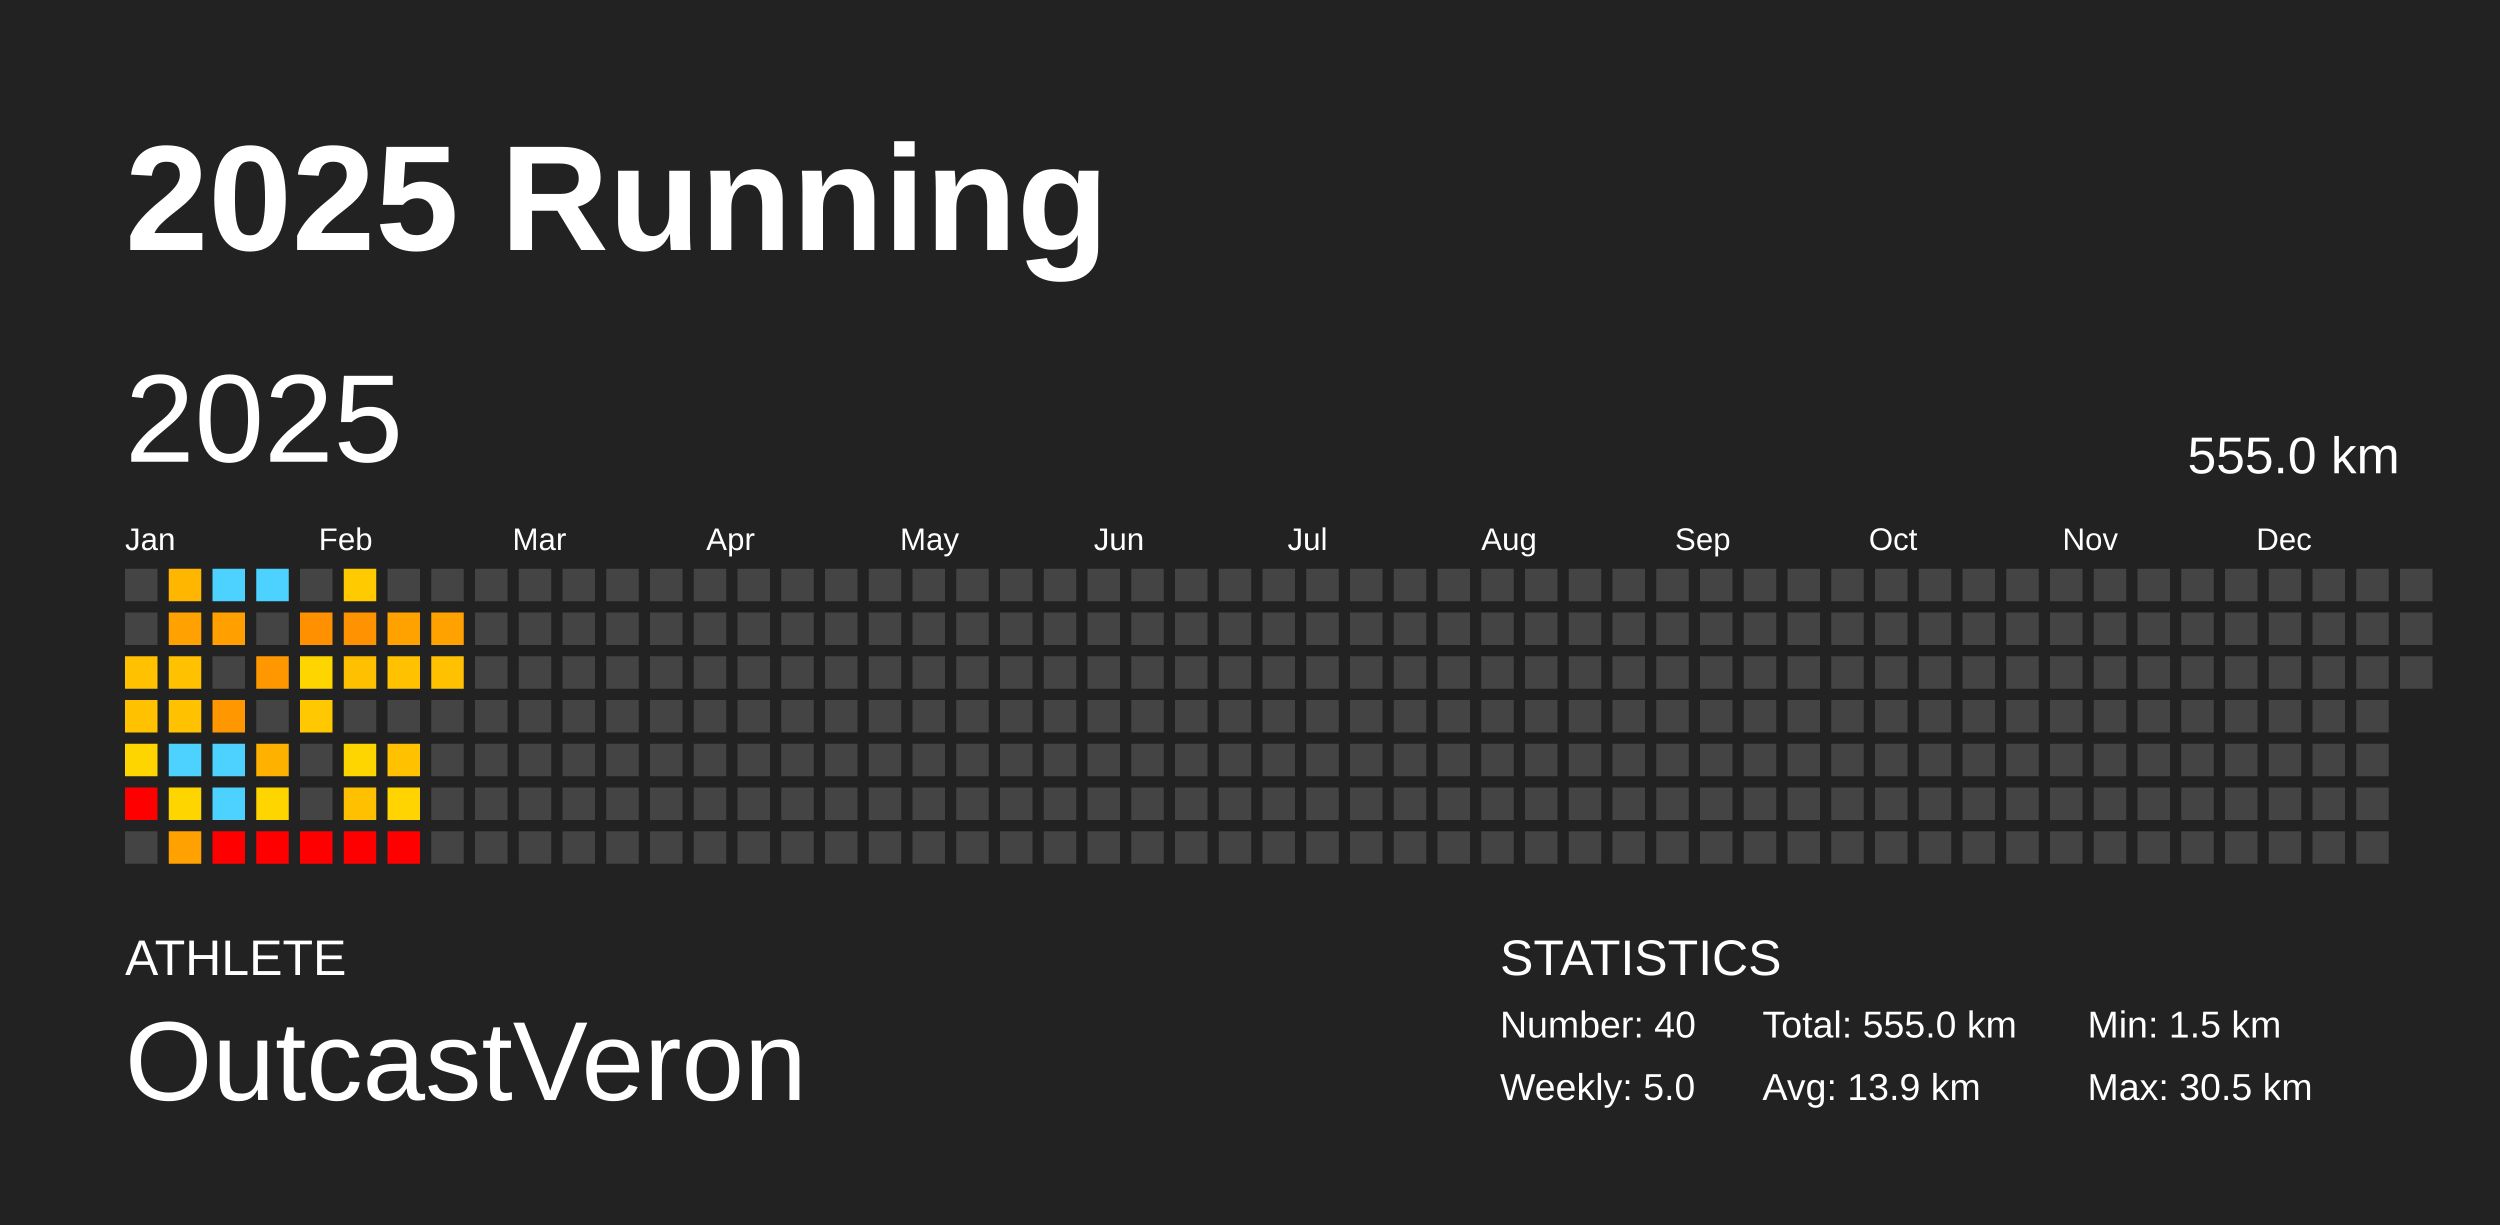
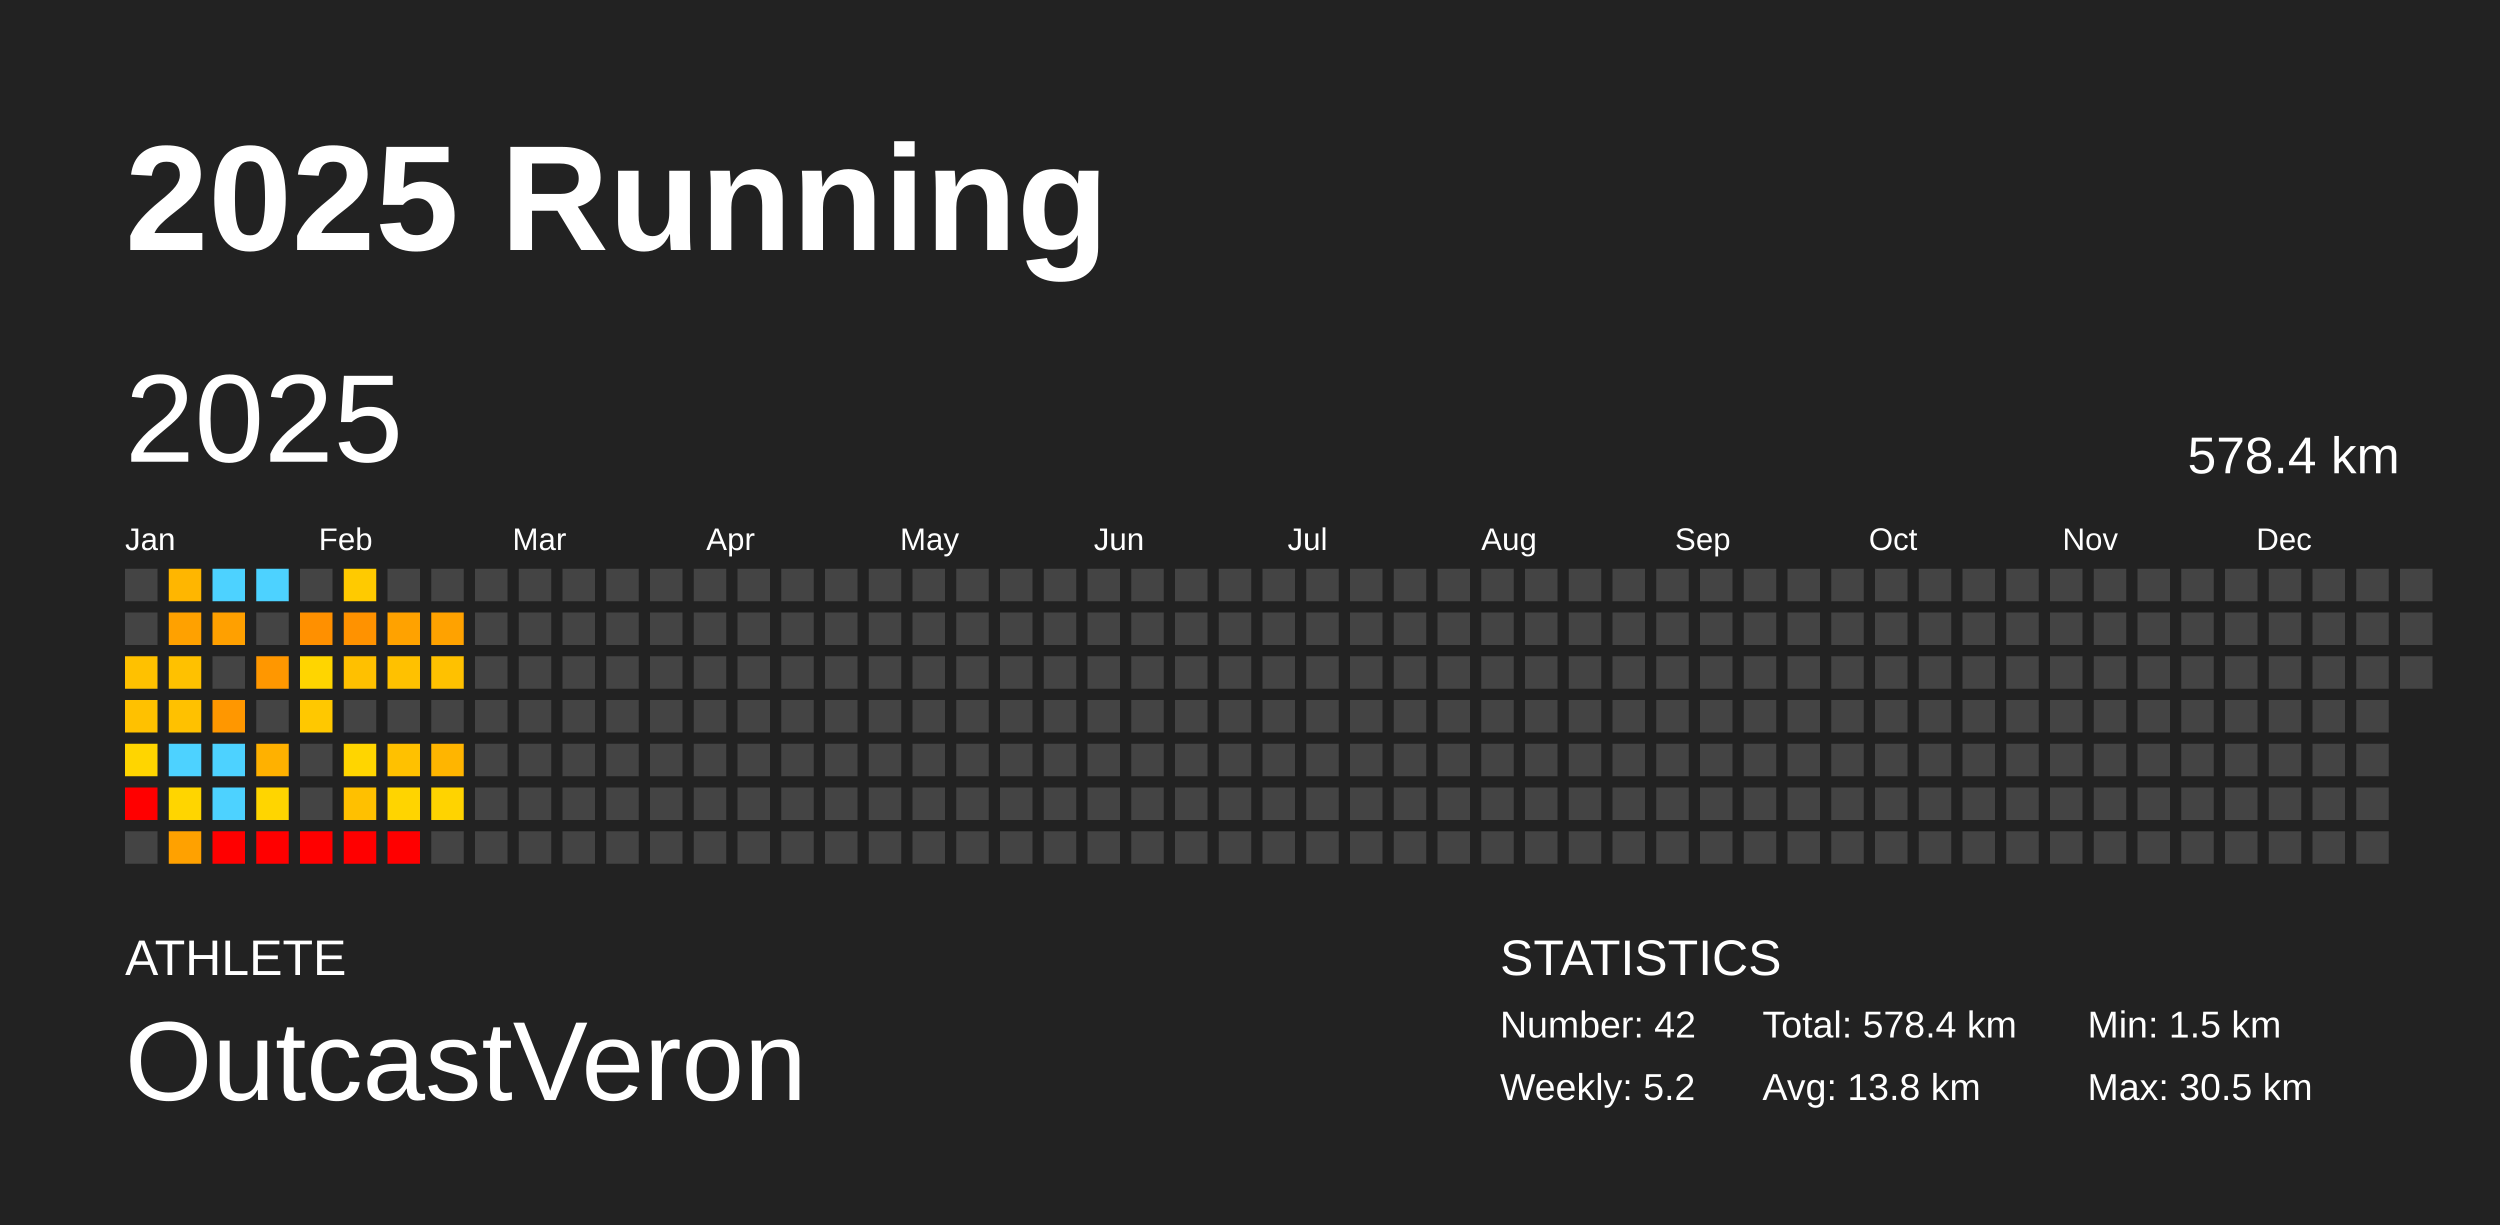
<svg xmlns="http://www.w3.org/2000/svg" baseProfile="full" height="98mm" version="1.1" viewBox="0,0,200,98" width="200mm">
  <defs />
  <rect fill="#222222" height="98" width="200" x="0" y="0" />
  <text fill="#FFFFFF" style="font-size:12px; font-family:Arial; font-weight:bold;" x="10" y="20">2025 Running</text>
  <text fill="#FFFFFF" style="font-size:4px; font-family:Arial" x="10" y="78">ATHLETE</text>
  <text fill="#FFFFFF" style="font-size:9px; font-family:Arial" x="10" y="88">OutcastVeron</text>
  <text fill="#FFFFFF" style="font-size:4px; font-family:Arial" x="120" y="78">STATISTICS</text>
-   <text fill="#FFFFFF" style="font-size:3px; font-family:Arial" x="120" y="83">Number: 40</text>
-   <text fill="#FFFFFF" style="font-size:3px; font-family:Arial" x="120" y="88">Weekly: 5.0</text>
-   <text fill="#FFFFFF" style="font-size:3px; font-family:Arial" x="141" y="83">Total: 555.0 km</text>
-   <text fill="#FFFFFF" style="font-size:3px; font-family:Arial" x="141" y="88">Avg: 13.9 km</text>
+   <text fill="#FFFFFF" style="font-size:3px; font-family:Arial" x="120" y="83">Number: 42</text>
+   <text fill="#FFFFFF" style="font-size:3px; font-family:Arial" x="120" y="88">Weekly: 5.2</text>
+   <text fill="#FFFFFF" style="font-size:3px; font-family:Arial" x="141" y="83">Total: 578.4 km</text>
+   <text fill="#FFFFFF" style="font-size:3px; font-family:Arial" x="141" y="88">Avg: 13.8 km</text>
  <text fill="#FFFFFF" style="font-size:3px; font-family:Arial" x="167" y="83">Min: 1.5 km</text>
  <text fill="#FFFFFF" style="font-size:3px; font-family:Arial" x="167" y="88">Max: 30.5 km</text>
  <text dominant-baseline="hanging" fill="#FFFFFF" style="font-size:10.0px; font-family:Arial;" x="10" y="30">2025</text>
-   <text dominant-baseline="hanging" fill="#FFFFFF" style="font-size:4.125px; font-family:Arial;" x="175" y="35">555.0 km</text>
+   <text dominant-baseline="hanging" fill="#FFFFFF" style="font-size:4.125px; font-family:Arial;" x="175" y="35">578.4 km</text>
  <text fill="#FFFFFF" style="font-size:2.5px; font-family:Arial" x="10.0" y="44">Jan</text>
  <text fill="#FFFFFF" style="font-size:2.5px; font-family:Arial" x="25.5" y="44">Feb</text>
  <text fill="#FFFFFF" style="font-size:2.5px; font-family:Arial" x="41.0" y="44">Mar</text>
  <text fill="#FFFFFF" style="font-size:2.5px; font-family:Arial" x="56.5" y="44">Apr</text>
  <text fill="#FFFFFF" style="font-size:2.5px; font-family:Arial" x="72.0" y="44">May</text>
  <text fill="#FFFFFF" style="font-size:2.5px; font-family:Arial" x="87.5" y="44">Jun</text>
  <text fill="#FFFFFF" style="font-size:2.5px; font-family:Arial" x="103.0" y="44">Jul</text>
  <text fill="#FFFFFF" style="font-size:2.5px; font-family:Arial" x="118.5" y="44">Aug</text>
  <text fill="#FFFFFF" style="font-size:2.5px; font-family:Arial" x="134.0" y="44">Sep</text>
  <text fill="#FFFFFF" style="font-size:2.5px; font-family:Arial" x="149.5" y="44">Oct</text>
  <text fill="#FFFFFF" style="font-size:2.5px; font-family:Arial" x="165.0" y="44">Nov</text>
  <text fill="#FFFFFF" style="font-size:2.5px; font-family:Arial" x="180.5" y="44">Dec</text>
  <rect fill="#444444" height="2.6" width="2.6" x="10.0" y="45.5" />
  <rect fill="#444444" height="2.6" width="2.6" x="10.0" y="49.0" />
  <rect fill="#ffc100" height="2.6" width="2.6" x="10.0" y="52.5" />
  <rect fill="#ffc100" height="2.6" width="2.6" x="10.0" y="56.0" />
  <rect fill="#ffd500" height="2.6" width="2.6" x="10.0" y="59.5" />
  <rect fill="red" height="2.6" width="2.6" x="10.0" y="63.0" />
  <rect fill="#444444" height="2.6" width="2.6" x="10.0" y="66.5" />
  <rect fill="#ffb600" height="2.6" width="2.6" x="13.5" y="45.5" />
  <rect fill="#ffa100" height="2.6" width="2.6" x="13.5" y="49.0" />
  <rect fill="#ffc100" height="2.6" width="2.6" x="13.5" y="52.5" />
  <rect fill="#ffc100" height="2.6" width="2.6" x="13.5" y="56.0" />
  <rect fill="#4dd2ff" height="2.6" width="2.6" x="13.5" y="59.5" />
  <rect fill="#ffd500" height="2.6" width="2.6" x="13.5" y="63.0" />
  <rect fill="#ffa100" height="2.6" width="2.6" x="13.5" y="66.5" />
  <rect fill="#4dd2ff" height="2.6" width="2.6" x="17.0" y="45.5" />
  <rect fill="#ffa000" height="2.6" width="2.6" x="17.0" y="49.0" />
  <rect fill="#444444" height="2.6" width="2.6" x="17.0" y="52.5" />
  <rect fill="#ff9700" height="2.6" width="2.6" x="17.0" y="56.0" />
  <rect fill="#4dd2ff" height="2.6" width="2.6" x="17.0" y="59.5" />
  <rect fill="#4dd2ff" height="2.6" width="2.6" x="17.0" y="63.0" />
  <rect fill="red" height="2.6" width="2.6" x="17.0" y="66.5" />
  <rect fill="#4dd2ff" height="2.6" width="2.6" x="20.5" y="45.5" />
  <rect fill="#444444" height="2.6" width="2.6" x="20.5" y="49.0" />
  <rect fill="#ff9700" height="2.6" width="2.6" x="20.5" y="52.5" />
  <rect fill="#444444" height="2.6" width="2.6" x="20.5" y="56.0" />
  <rect fill="#ffb100" height="2.6" width="2.6" x="20.5" y="59.5" />
  <rect fill="#ffd500" height="2.6" width="2.6" x="20.5" y="63.0" />
  <rect fill="red" height="2.6" width="2.6" x="20.5" y="66.5" />
  <rect fill="#444444" height="2.6" width="2.6" x="24.0" y="45.5" />
  <rect fill="#ff9000" height="2.6" width="2.6" x="24.0" y="49.0" />
  <rect fill="#ffd500" height="2.6" width="2.6" x="24.0" y="52.5" />
  <rect fill="#ffc800" height="2.6" width="2.6" x="24.0" y="56.0" />
  <rect fill="#444444" height="2.6" width="2.6" x="24.0" y="59.5" />
  <rect fill="#444444" height="2.6" width="2.6" x="24.0" y="63.0" />
  <rect fill="red" height="2.6" width="2.6" x="24.0" y="66.5" />
  <rect fill="#ffca00" height="2.6" width="2.6" x="27.5" y="45.5" />
  <rect fill="#ff9200" height="2.6" width="2.6" x="27.5" y="49.0" />
  <rect fill="#ffc000" height="2.6" width="2.6" x="27.5" y="52.5" />
  <rect fill="#444444" height="2.6" width="2.6" x="27.5" y="56.0" />
  <rect fill="#ffd500" height="2.6" width="2.6" x="27.5" y="59.5" />
  <rect fill="#ffc000" height="2.6" width="2.6" x="27.5" y="63.0" />
  <rect fill="red" height="2.6" width="2.6" x="27.5" y="66.5" />
  <rect fill="#444444" height="2.6" width="2.6" x="31.0" y="45.5" />
  <rect fill="#ffa200" height="2.6" width="2.6" x="31.0" y="49.0" />
  <rect fill="#ffc100" height="2.6" width="2.6" x="31.0" y="52.5" />
  <rect fill="#444444" height="2.6" width="2.6" x="31.0" y="56.0" />
  <rect fill="#ffc100" height="2.6" width="2.6" x="31.0" y="59.5" />
  <rect fill="#ffd400" height="2.6" width="2.6" x="31.0" y="63.0" />
  <rect fill="red" height="2.6" width="2.6" x="31.0" y="66.5" />
  <rect fill="#444444" height="2.6" width="2.6" x="34.5" y="45.5" />
  <rect fill="#ffa200" height="2.6" width="2.6" x="34.5" y="49.0" />
  <rect fill="#ffc100" height="2.6" width="2.6" x="34.5" y="52.5" />
  <rect fill="#444444" height="2.6" width="2.6" x="34.5" y="56.0" />
-   <rect fill="#444444" height="2.6" width="2.6" x="34.5" y="59.5" />
-   <rect fill="#444444" height="2.6" width="2.6" x="34.5" y="63.0" />
+   <rect fill="#ffb500" height="2.6" width="2.6" x="34.5" y="59.5" />
+   <rect fill="#ffd300" height="2.6" width="2.6" x="34.5" y="63.0" />
  <rect fill="#444444" height="2.6" width="2.6" x="34.5" y="66.5" />
  <rect fill="#444444" height="2.6" width="2.6" x="38.0" y="45.5" />
  <rect fill="#444444" height="2.6" width="2.6" x="38.0" y="49.0" />
  <rect fill="#444444" height="2.6" width="2.6" x="38.0" y="52.5" />
  <rect fill="#444444" height="2.6" width="2.6" x="38.0" y="56.0" />
  <rect fill="#444444" height="2.6" width="2.6" x="38.0" y="59.5" />
  <rect fill="#444444" height="2.6" width="2.6" x="38.0" y="63.0" />
  <rect fill="#444444" height="2.6" width="2.6" x="38.0" y="66.5" />
  <rect fill="#444444" height="2.6" width="2.6" x="41.5" y="45.5" />
  <rect fill="#444444" height="2.6" width="2.6" x="41.5" y="49.0" />
  <rect fill="#444444" height="2.6" width="2.6" x="41.5" y="52.5" />
  <rect fill="#444444" height="2.6" width="2.6" x="41.5" y="56.0" />
  <rect fill="#444444" height="2.6" width="2.6" x="41.5" y="59.5" />
  <rect fill="#444444" height="2.6" width="2.6" x="41.5" y="63.0" />
  <rect fill="#444444" height="2.6" width="2.6" x="41.5" y="66.5" />
  <rect fill="#444444" height="2.6" width="2.6" x="45.0" y="45.5" />
  <rect fill="#444444" height="2.6" width="2.6" x="45.0" y="49.0" />
  <rect fill="#444444" height="2.6" width="2.6" x="45.0" y="52.5" />
  <rect fill="#444444" height="2.6" width="2.6" x="45.0" y="56.0" />
  <rect fill="#444444" height="2.6" width="2.6" x="45.0" y="59.5" />
  <rect fill="#444444" height="2.6" width="2.6" x="45.0" y="63.0" />
  <rect fill="#444444" height="2.6" width="2.6" x="45.0" y="66.5" />
  <rect fill="#444444" height="2.6" width="2.6" x="48.5" y="45.5" />
  <rect fill="#444444" height="2.6" width="2.6" x="48.5" y="49.0" />
  <rect fill="#444444" height="2.6" width="2.6" x="48.5" y="52.5" />
  <rect fill="#444444" height="2.6" width="2.6" x="48.5" y="56.0" />
  <rect fill="#444444" height="2.6" width="2.6" x="48.5" y="59.5" />
  <rect fill="#444444" height="2.6" width="2.6" x="48.5" y="63.0" />
  <rect fill="#444444" height="2.6" width="2.6" x="48.5" y="66.5" />
  <rect fill="#444444" height="2.6" width="2.6" x="52.0" y="45.5" />
  <rect fill="#444444" height="2.6" width="2.6" x="52.0" y="49.0" />
  <rect fill="#444444" height="2.6" width="2.6" x="52.0" y="52.5" />
  <rect fill="#444444" height="2.6" width="2.6" x="52.0" y="56.0" />
  <rect fill="#444444" height="2.6" width="2.6" x="52.0" y="59.5" />
  <rect fill="#444444" height="2.6" width="2.6" x="52.0" y="63.0" />
  <rect fill="#444444" height="2.6" width="2.6" x="52.0" y="66.5" />
  <rect fill="#444444" height="2.6" width="2.6" x="55.5" y="45.5" />
  <rect fill="#444444" height="2.6" width="2.6" x="55.5" y="49.0" />
  <rect fill="#444444" height="2.6" width="2.6" x="55.5" y="52.5" />
  <rect fill="#444444" height="2.6" width="2.6" x="55.5" y="56.0" />
  <rect fill="#444444" height="2.6" width="2.6" x="55.5" y="59.5" />
  <rect fill="#444444" height="2.6" width="2.6" x="55.5" y="63.0" />
  <rect fill="#444444" height="2.6" width="2.6" x="55.5" y="66.5" />
  <rect fill="#444444" height="2.6" width="2.6" x="59.0" y="45.5" />
  <rect fill="#444444" height="2.6" width="2.6" x="59.0" y="49.0" />
  <rect fill="#444444" height="2.6" width="2.6" x="59.0" y="52.5" />
  <rect fill="#444444" height="2.6" width="2.6" x="59.0" y="56.0" />
  <rect fill="#444444" height="2.6" width="2.6" x="59.0" y="59.5" />
  <rect fill="#444444" height="2.6" width="2.6" x="59.0" y="63.0" />
  <rect fill="#444444" height="2.6" width="2.6" x="59.0" y="66.5" />
  <rect fill="#444444" height="2.6" width="2.6" x="62.5" y="45.5" />
  <rect fill="#444444" height="2.6" width="2.6" x="62.5" y="49.0" />
  <rect fill="#444444" height="2.6" width="2.6" x="62.5" y="52.5" />
  <rect fill="#444444" height="2.6" width="2.6" x="62.5" y="56.0" />
  <rect fill="#444444" height="2.6" width="2.6" x="62.5" y="59.5" />
  <rect fill="#444444" height="2.6" width="2.6" x="62.5" y="63.0" />
  <rect fill="#444444" height="2.6" width="2.6" x="62.5" y="66.5" />
  <rect fill="#444444" height="2.6" width="2.6" x="66.0" y="45.5" />
  <rect fill="#444444" height="2.6" width="2.6" x="66.0" y="49.0" />
  <rect fill="#444444" height="2.6" width="2.6" x="66.0" y="52.5" />
  <rect fill="#444444" height="2.6" width="2.6" x="66.0" y="56.0" />
  <rect fill="#444444" height="2.6" width="2.6" x="66.0" y="59.5" />
  <rect fill="#444444" height="2.6" width="2.6" x="66.0" y="63.0" />
  <rect fill="#444444" height="2.6" width="2.6" x="66.0" y="66.5" />
  <rect fill="#444444" height="2.6" width="2.6" x="69.5" y="45.5" />
  <rect fill="#444444" height="2.6" width="2.6" x="69.5" y="49.0" />
  <rect fill="#444444" height="2.6" width="2.6" x="69.5" y="52.5" />
  <rect fill="#444444" height="2.6" width="2.6" x="69.5" y="56.0" />
  <rect fill="#444444" height="2.6" width="2.6" x="69.5" y="59.5" />
  <rect fill="#444444" height="2.6" width="2.6" x="69.5" y="63.0" />
  <rect fill="#444444" height="2.6" width="2.6" x="69.5" y="66.5" />
  <rect fill="#444444" height="2.6" width="2.6" x="73.0" y="45.5" />
  <rect fill="#444444" height="2.6" width="2.6" x="73.0" y="49.0" />
  <rect fill="#444444" height="2.6" width="2.6" x="73.0" y="52.5" />
  <rect fill="#444444" height="2.6" width="2.6" x="73.0" y="56.0" />
  <rect fill="#444444" height="2.6" width="2.6" x="73.0" y="59.5" />
  <rect fill="#444444" height="2.6" width="2.6" x="73.0" y="63.0" />
  <rect fill="#444444" height="2.6" width="2.6" x="73.0" y="66.5" />
  <rect fill="#444444" height="2.6" width="2.6" x="76.5" y="45.5" />
  <rect fill="#444444" height="2.6" width="2.6" x="76.5" y="49.0" />
  <rect fill="#444444" height="2.6" width="2.6" x="76.5" y="52.5" />
  <rect fill="#444444" height="2.6" width="2.6" x="76.5" y="56.0" />
  <rect fill="#444444" height="2.6" width="2.6" x="76.5" y="59.5" />
  <rect fill="#444444" height="2.6" width="2.6" x="76.5" y="63.0" />
  <rect fill="#444444" height="2.6" width="2.6" x="76.5" y="66.5" />
  <rect fill="#444444" height="2.6" width="2.6" x="80.0" y="45.5" />
  <rect fill="#444444" height="2.6" width="2.6" x="80.0" y="49.0" />
  <rect fill="#444444" height="2.6" width="2.6" x="80.0" y="52.5" />
  <rect fill="#444444" height="2.6" width="2.6" x="80.0" y="56.0" />
  <rect fill="#444444" height="2.6" width="2.6" x="80.0" y="59.5" />
  <rect fill="#444444" height="2.6" width="2.6" x="80.0" y="63.0" />
  <rect fill="#444444" height="2.6" width="2.6" x="80.0" y="66.5" />
  <rect fill="#444444" height="2.6" width="2.6" x="83.5" y="45.5" />
  <rect fill="#444444" height="2.6" width="2.6" x="83.5" y="49.0" />
  <rect fill="#444444" height="2.6" width="2.6" x="83.5" y="52.5" />
  <rect fill="#444444" height="2.6" width="2.6" x="83.5" y="56.0" />
  <rect fill="#444444" height="2.6" width="2.6" x="83.5" y="59.5" />
  <rect fill="#444444" height="2.6" width="2.6" x="83.5" y="63.0" />
  <rect fill="#444444" height="2.6" width="2.6" x="83.5" y="66.5" />
  <rect fill="#444444" height="2.6" width="2.6" x="87.0" y="45.5" />
  <rect fill="#444444" height="2.6" width="2.6" x="87.0" y="49.0" />
  <rect fill="#444444" height="2.6" width="2.6" x="87.0" y="52.5" />
  <rect fill="#444444" height="2.6" width="2.6" x="87.0" y="56.0" />
  <rect fill="#444444" height="2.6" width="2.6" x="87.0" y="59.5" />
  <rect fill="#444444" height="2.6" width="2.6" x="87.0" y="63.0" />
  <rect fill="#444444" height="2.6" width="2.6" x="87.0" y="66.5" />
  <rect fill="#444444" height="2.6" width="2.6" x="90.5" y="45.5" />
  <rect fill="#444444" height="2.6" width="2.6" x="90.5" y="49.0" />
  <rect fill="#444444" height="2.6" width="2.6" x="90.5" y="52.5" />
  <rect fill="#444444" height="2.6" width="2.6" x="90.5" y="56.0" />
  <rect fill="#444444" height="2.6" width="2.6" x="90.5" y="59.5" />
  <rect fill="#444444" height="2.6" width="2.6" x="90.5" y="63.0" />
  <rect fill="#444444" height="2.6" width="2.6" x="90.5" y="66.5" />
  <rect fill="#444444" height="2.6" width="2.6" x="94.0" y="45.5" />
  <rect fill="#444444" height="2.6" width="2.6" x="94.0" y="49.0" />
  <rect fill="#444444" height="2.6" width="2.6" x="94.0" y="52.5" />
  <rect fill="#444444" height="2.6" width="2.6" x="94.0" y="56.0" />
  <rect fill="#444444" height="2.6" width="2.6" x="94.0" y="59.5" />
  <rect fill="#444444" height="2.6" width="2.6" x="94.0" y="63.0" />
  <rect fill="#444444" height="2.6" width="2.6" x="94.0" y="66.5" />
  <rect fill="#444444" height="2.6" width="2.6" x="97.5" y="45.5" />
  <rect fill="#444444" height="2.6" width="2.6" x="97.5" y="49.0" />
  <rect fill="#444444" height="2.6" width="2.6" x="97.5" y="52.5" />
  <rect fill="#444444" height="2.6" width="2.6" x="97.5" y="56.0" />
  <rect fill="#444444" height="2.6" width="2.6" x="97.5" y="59.5" />
  <rect fill="#444444" height="2.6" width="2.6" x="97.5" y="63.0" />
  <rect fill="#444444" height="2.6" width="2.6" x="97.5" y="66.5" />
  <rect fill="#444444" height="2.6" width="2.6" x="101.0" y="45.5" />
  <rect fill="#444444" height="2.6" width="2.6" x="101.0" y="49.0" />
  <rect fill="#444444" height="2.6" width="2.6" x="101.0" y="52.5" />
  <rect fill="#444444" height="2.6" width="2.6" x="101.0" y="56.0" />
  <rect fill="#444444" height="2.6" width="2.6" x="101.0" y="59.5" />
  <rect fill="#444444" height="2.6" width="2.6" x="101.0" y="63.0" />
  <rect fill="#444444" height="2.6" width="2.6" x="101.0" y="66.5" />
  <rect fill="#444444" height="2.6" width="2.6" x="104.5" y="45.5" />
  <rect fill="#444444" height="2.6" width="2.6" x="104.5" y="49.0" />
  <rect fill="#444444" height="2.6" width="2.6" x="104.5" y="52.5" />
  <rect fill="#444444" height="2.6" width="2.6" x="104.5" y="56.0" />
  <rect fill="#444444" height="2.6" width="2.6" x="104.5" y="59.5" />
  <rect fill="#444444" height="2.6" width="2.6" x="104.5" y="63.0" />
  <rect fill="#444444" height="2.6" width="2.6" x="104.5" y="66.5" />
  <rect fill="#444444" height="2.6" width="2.6" x="108.0" y="45.5" />
  <rect fill="#444444" height="2.6" width="2.6" x="108.0" y="49.0" />
  <rect fill="#444444" height="2.6" width="2.6" x="108.0" y="52.5" />
  <rect fill="#444444" height="2.6" width="2.6" x="108.0" y="56.0" />
  <rect fill="#444444" height="2.6" width="2.6" x="108.0" y="59.5" />
  <rect fill="#444444" height="2.6" width="2.6" x="108.0" y="63.0" />
  <rect fill="#444444" height="2.6" width="2.6" x="108.0" y="66.5" />
  <rect fill="#444444" height="2.6" width="2.6" x="111.5" y="45.5" />
  <rect fill="#444444" height="2.6" width="2.6" x="111.5" y="49.0" />
  <rect fill="#444444" height="2.6" width="2.6" x="111.5" y="52.5" />
  <rect fill="#444444" height="2.6" width="2.6" x="111.5" y="56.0" />
  <rect fill="#444444" height="2.6" width="2.6" x="111.5" y="59.5" />
  <rect fill="#444444" height="2.6" width="2.6" x="111.5" y="63.0" />
  <rect fill="#444444" height="2.6" width="2.6" x="111.5" y="66.5" />
  <rect fill="#444444" height="2.6" width="2.6" x="115.0" y="45.5" />
  <rect fill="#444444" height="2.6" width="2.6" x="115.0" y="49.0" />
  <rect fill="#444444" height="2.6" width="2.6" x="115.0" y="52.5" />
  <rect fill="#444444" height="2.6" width="2.6" x="115.0" y="56.0" />
  <rect fill="#444444" height="2.6" width="2.6" x="115.0" y="59.5" />
  <rect fill="#444444" height="2.6" width="2.6" x="115.0" y="63.0" />
  <rect fill="#444444" height="2.6" width="2.6" x="115.0" y="66.5" />
  <rect fill="#444444" height="2.6" width="2.6" x="118.5" y="45.5" />
  <rect fill="#444444" height="2.6" width="2.6" x="118.5" y="49.0" />
  <rect fill="#444444" height="2.6" width="2.6" x="118.5" y="52.5" />
  <rect fill="#444444" height="2.6" width="2.6" x="118.5" y="56.0" />
  <rect fill="#444444" height="2.6" width="2.6" x="118.5" y="59.5" />
  <rect fill="#444444" height="2.6" width="2.6" x="118.5" y="63.0" />
  <rect fill="#444444" height="2.6" width="2.6" x="118.5" y="66.5" />
  <rect fill="#444444" height="2.6" width="2.6" x="122.0" y="45.5" />
  <rect fill="#444444" height="2.6" width="2.6" x="122.0" y="49.0" />
  <rect fill="#444444" height="2.6" width="2.6" x="122.0" y="52.5" />
  <rect fill="#444444" height="2.6" width="2.6" x="122.0" y="56.0" />
  <rect fill="#444444" height="2.6" width="2.6" x="122.0" y="59.5" />
  <rect fill="#444444" height="2.6" width="2.6" x="122.0" y="63.0" />
  <rect fill="#444444" height="2.6" width="2.6" x="122.0" y="66.5" />
  <rect fill="#444444" height="2.6" width="2.6" x="125.5" y="45.5" />
  <rect fill="#444444" height="2.6" width="2.6" x="125.5" y="49.0" />
  <rect fill="#444444" height="2.6" width="2.6" x="125.5" y="52.5" />
  <rect fill="#444444" height="2.6" width="2.6" x="125.5" y="56.0" />
  <rect fill="#444444" height="2.6" width="2.6" x="125.5" y="59.5" />
  <rect fill="#444444" height="2.6" width="2.6" x="125.5" y="63.0" />
  <rect fill="#444444" height="2.6" width="2.6" x="125.5" y="66.5" />
  <rect fill="#444444" height="2.6" width="2.6" x="129.0" y="45.5" />
  <rect fill="#444444" height="2.6" width="2.6" x="129.0" y="49.0" />
  <rect fill="#444444" height="2.6" width="2.6" x="129.0" y="52.5" />
  <rect fill="#444444" height="2.6" width="2.6" x="129.0" y="56.0" />
  <rect fill="#444444" height="2.6" width="2.6" x="129.0" y="59.5" />
  <rect fill="#444444" height="2.6" width="2.6" x="129.0" y="63.0" />
  <rect fill="#444444" height="2.6" width="2.6" x="129.0" y="66.5" />
  <rect fill="#444444" height="2.6" width="2.6" x="132.5" y="45.5" />
  <rect fill="#444444" height="2.6" width="2.6" x="132.5" y="49.0" />
  <rect fill="#444444" height="2.6" width="2.6" x="132.5" y="52.5" />
  <rect fill="#444444" height="2.6" width="2.6" x="132.5" y="56.0" />
  <rect fill="#444444" height="2.6" width="2.6" x="132.5" y="59.5" />
  <rect fill="#444444" height="2.6" width="2.6" x="132.5" y="63.0" />
  <rect fill="#444444" height="2.6" width="2.6" x="132.5" y="66.5" />
  <rect fill="#444444" height="2.6" width="2.6" x="136.0" y="45.5" />
  <rect fill="#444444" height="2.6" width="2.6" x="136.0" y="49.0" />
  <rect fill="#444444" height="2.6" width="2.6" x="136.0" y="52.5" />
  <rect fill="#444444" height="2.6" width="2.6" x="136.0" y="56.0" />
  <rect fill="#444444" height="2.6" width="2.6" x="136.0" y="59.5" />
  <rect fill="#444444" height="2.6" width="2.6" x="136.0" y="63.0" />
  <rect fill="#444444" height="2.6" width="2.6" x="136.0" y="66.5" />
  <rect fill="#444444" height="2.6" width="2.6" x="139.5" y="45.5" />
  <rect fill="#444444" height="2.6" width="2.6" x="139.5" y="49.0" />
  <rect fill="#444444" height="2.6" width="2.6" x="139.5" y="52.5" />
  <rect fill="#444444" height="2.6" width="2.6" x="139.5" y="56.0" />
  <rect fill="#444444" height="2.6" width="2.6" x="139.5" y="59.5" />
  <rect fill="#444444" height="2.6" width="2.6" x="139.5" y="63.0" />
  <rect fill="#444444" height="2.6" width="2.6" x="139.5" y="66.5" />
  <rect fill="#444444" height="2.6" width="2.6" x="143.0" y="45.5" />
  <rect fill="#444444" height="2.6" width="2.6" x="143.0" y="49.0" />
  <rect fill="#444444" height="2.6" width="2.6" x="143.0" y="52.5" />
  <rect fill="#444444" height="2.6" width="2.6" x="143.0" y="56.0" />
  <rect fill="#444444" height="2.6" width="2.6" x="143.0" y="59.5" />
  <rect fill="#444444" height="2.6" width="2.6" x="143.0" y="63.0" />
  <rect fill="#444444" height="2.6" width="2.6" x="143.0" y="66.5" />
  <rect fill="#444444" height="2.6" width="2.6" x="146.5" y="45.5" />
  <rect fill="#444444" height="2.6" width="2.6" x="146.5" y="49.0" />
  <rect fill="#444444" height="2.6" width="2.6" x="146.5" y="52.5" />
  <rect fill="#444444" height="2.6" width="2.6" x="146.5" y="56.0" />
  <rect fill="#444444" height="2.6" width="2.6" x="146.5" y="59.5" />
  <rect fill="#444444" height="2.6" width="2.6" x="146.5" y="63.0" />
  <rect fill="#444444" height="2.6" width="2.6" x="146.5" y="66.5" />
  <rect fill="#444444" height="2.6" width="2.6" x="150.0" y="45.5" />
  <rect fill="#444444" height="2.6" width="2.6" x="150.0" y="49.0" />
  <rect fill="#444444" height="2.6" width="2.6" x="150.0" y="52.5" />
  <rect fill="#444444" height="2.6" width="2.6" x="150.0" y="56.0" />
  <rect fill="#444444" height="2.6" width="2.6" x="150.0" y="59.5" />
  <rect fill="#444444" height="2.6" width="2.6" x="150.0" y="63.0" />
  <rect fill="#444444" height="2.6" width="2.6" x="150.0" y="66.5" />
  <rect fill="#444444" height="2.6" width="2.6" x="153.5" y="45.5" />
  <rect fill="#444444" height="2.6" width="2.6" x="153.5" y="49.0" />
  <rect fill="#444444" height="2.6" width="2.6" x="153.5" y="52.5" />
  <rect fill="#444444" height="2.6" width="2.6" x="153.5" y="56.0" />
  <rect fill="#444444" height="2.6" width="2.6" x="153.5" y="59.5" />
  <rect fill="#444444" height="2.6" width="2.6" x="153.5" y="63.0" />
  <rect fill="#444444" height="2.6" width="2.6" x="153.5" y="66.5" />
  <rect fill="#444444" height="2.6" width="2.6" x="157.0" y="45.5" />
  <rect fill="#444444" height="2.6" width="2.6" x="157.0" y="49.0" />
  <rect fill="#444444" height="2.6" width="2.6" x="157.0" y="52.5" />
  <rect fill="#444444" height="2.6" width="2.6" x="157.0" y="56.0" />
  <rect fill="#444444" height="2.6" width="2.6" x="157.0" y="59.5" />
  <rect fill="#444444" height="2.6" width="2.6" x="157.0" y="63.0" />
  <rect fill="#444444" height="2.6" width="2.6" x="157.0" y="66.5" />
  <rect fill="#444444" height="2.6" width="2.6" x="160.5" y="45.5" />
  <rect fill="#444444" height="2.6" width="2.6" x="160.5" y="49.0" />
  <rect fill="#444444" height="2.6" width="2.6" x="160.5" y="52.5" />
  <rect fill="#444444" height="2.6" width="2.6" x="160.5" y="56.0" />
  <rect fill="#444444" height="2.6" width="2.6" x="160.5" y="59.5" />
  <rect fill="#444444" height="2.6" width="2.6" x="160.5" y="63.0" />
  <rect fill="#444444" height="2.6" width="2.6" x="160.5" y="66.5" />
  <rect fill="#444444" height="2.6" width="2.6" x="164.0" y="45.5" />
  <rect fill="#444444" height="2.6" width="2.6" x="164.0" y="49.0" />
  <rect fill="#444444" height="2.6" width="2.6" x="164.0" y="52.5" />
  <rect fill="#444444" height="2.6" width="2.6" x="164.0" y="56.0" />
  <rect fill="#444444" height="2.6" width="2.6" x="164.0" y="59.5" />
  <rect fill="#444444" height="2.6" width="2.6" x="164.0" y="63.0" />
  <rect fill="#444444" height="2.6" width="2.6" x="164.0" y="66.5" />
  <rect fill="#444444" height="2.6" width="2.6" x="167.5" y="45.5" />
  <rect fill="#444444" height="2.6" width="2.6" x="167.5" y="49.0" />
  <rect fill="#444444" height="2.6" width="2.6" x="167.5" y="52.5" />
  <rect fill="#444444" height="2.6" width="2.6" x="167.5" y="56.0" />
  <rect fill="#444444" height="2.6" width="2.6" x="167.5" y="59.5" />
  <rect fill="#444444" height="2.6" width="2.6" x="167.5" y="63.0" />
  <rect fill="#444444" height="2.6" width="2.6" x="167.5" y="66.5" />
  <rect fill="#444444" height="2.6" width="2.6" x="171.0" y="45.5" />
  <rect fill="#444444" height="2.6" width="2.6" x="171.0" y="49.0" />
  <rect fill="#444444" height="2.6" width="2.6" x="171.0" y="52.5" />
  <rect fill="#444444" height="2.6" width="2.6" x="171.0" y="56.0" />
  <rect fill="#444444" height="2.6" width="2.6" x="171.0" y="59.5" />
  <rect fill="#444444" height="2.6" width="2.6" x="171.0" y="63.0" />
  <rect fill="#444444" height="2.6" width="2.6" x="171.0" y="66.5" />
  <rect fill="#444444" height="2.6" width="2.6" x="174.5" y="45.5" />
  <rect fill="#444444" height="2.6" width="2.6" x="174.5" y="49.0" />
  <rect fill="#444444" height="2.6" width="2.6" x="174.5" y="52.5" />
  <rect fill="#444444" height="2.6" width="2.6" x="174.5" y="56.0" />
  <rect fill="#444444" height="2.6" width="2.6" x="174.5" y="59.5" />
  <rect fill="#444444" height="2.6" width="2.6" x="174.5" y="63.0" />
  <rect fill="#444444" height="2.6" width="2.6" x="174.5" y="66.5" />
  <rect fill="#444444" height="2.6" width="2.6" x="178.0" y="45.5" />
  <rect fill="#444444" height="2.6" width="2.6" x="178.0" y="49.0" />
  <rect fill="#444444" height="2.6" width="2.6" x="178.0" y="52.5" />
  <rect fill="#444444" height="2.6" width="2.6" x="178.0" y="56.0" />
  <rect fill="#444444" height="2.6" width="2.6" x="178.0" y="59.5" />
  <rect fill="#444444" height="2.6" width="2.6" x="178.0" y="63.0" />
  <rect fill="#444444" height="2.6" width="2.6" x="178.0" y="66.5" />
  <rect fill="#444444" height="2.6" width="2.6" x="181.5" y="45.5" />
  <rect fill="#444444" height="2.6" width="2.6" x="181.5" y="49.0" />
  <rect fill="#444444" height="2.6" width="2.6" x="181.5" y="52.5" />
  <rect fill="#444444" height="2.6" width="2.6" x="181.5" y="56.0" />
  <rect fill="#444444" height="2.6" width="2.6" x="181.5" y="59.5" />
  <rect fill="#444444" height="2.6" width="2.6" x="181.5" y="63.0" />
  <rect fill="#444444" height="2.6" width="2.6" x="181.5" y="66.5" />
  <rect fill="#444444" height="2.6" width="2.6" x="185.0" y="45.5" />
  <rect fill="#444444" height="2.6" width="2.6" x="185.0" y="49.0" />
  <rect fill="#444444" height="2.6" width="2.6" x="185.0" y="52.5" />
  <rect fill="#444444" height="2.6" width="2.6" x="185.0" y="56.0" />
  <rect fill="#444444" height="2.6" width="2.6" x="185.0" y="59.5" />
  <rect fill="#444444" height="2.6" width="2.6" x="185.0" y="63.0" />
  <rect fill="#444444" height="2.6" width="2.6" x="185.0" y="66.5" />
  <rect fill="#444444" height="2.6" width="2.6" x="188.5" y="45.5" />
  <rect fill="#444444" height="2.6" width="2.6" x="188.5" y="49.0" />
  <rect fill="#444444" height="2.6" width="2.6" x="188.5" y="52.5" />
  <rect fill="#444444" height="2.6" width="2.6" x="188.5" y="56.0" />
  <rect fill="#444444" height="2.6" width="2.6" x="188.5" y="59.5" />
  <rect fill="#444444" height="2.6" width="2.6" x="188.5" y="63.0" />
  <rect fill="#444444" height="2.6" width="2.6" x="188.5" y="66.5" />
  <rect fill="#444444" height="2.6" width="2.6" x="192.0" y="45.5" />
  <rect fill="#444444" height="2.6" width="2.6" x="192.0" y="49.0" />
  <rect fill="#444444" height="2.6" width="2.6" x="192.0" y="52.5" />
</svg>
